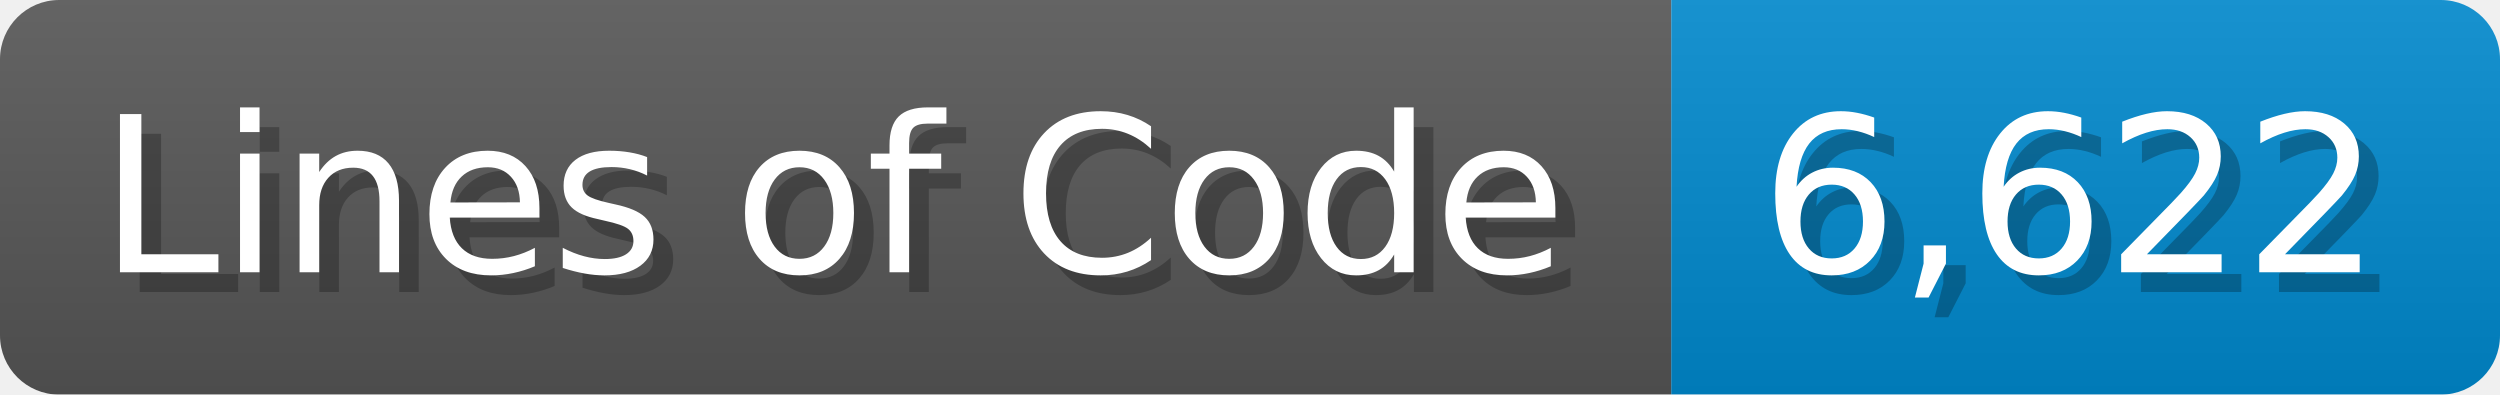
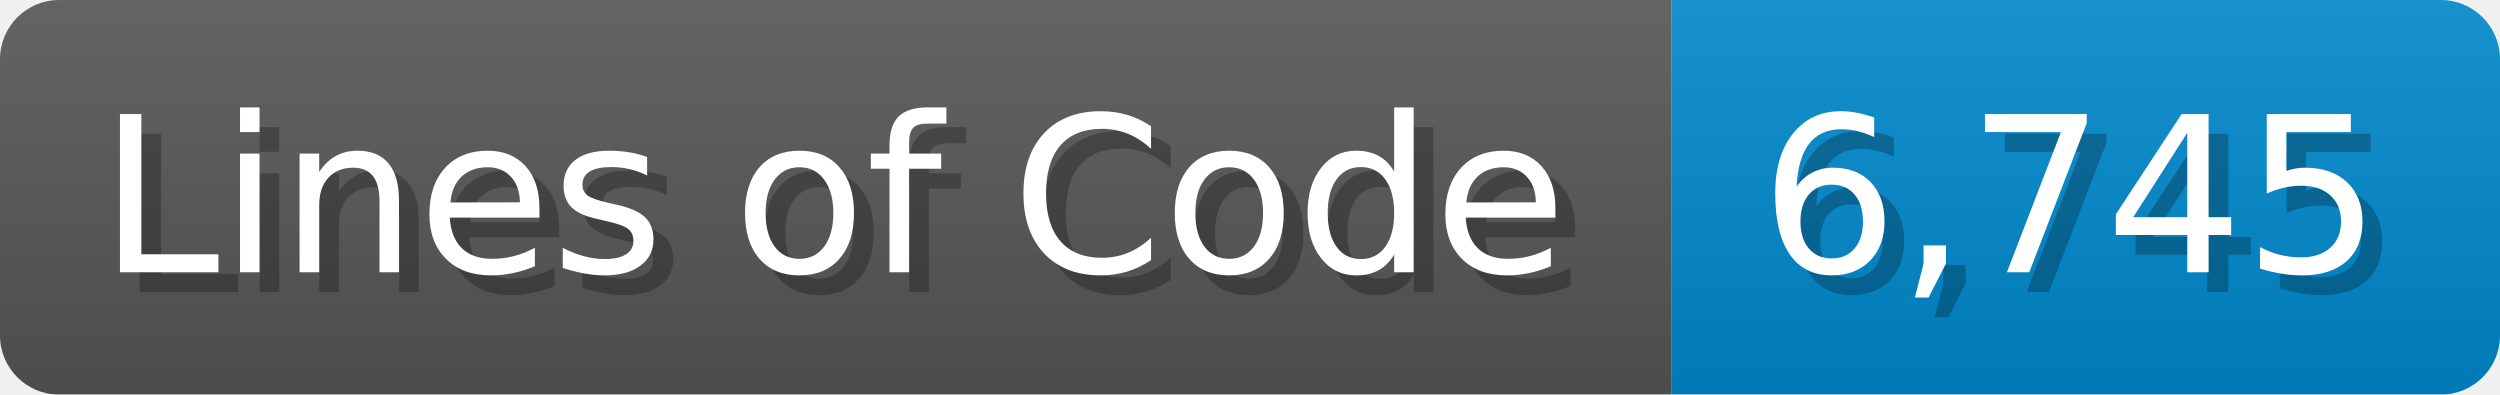
<svg xmlns="http://www.w3.org/2000/svg" width="126.7" height="20" viewBox="0 0 1267 200">
  <linearGradient id="a" x2="0" y2="100%">
    <stop offset="0" stop-opacity=".1" stop-color="#EEE" />
    <stop offset="1" stop-opacity=".1" />
  </linearGradient>
  <mask id="m">
    <rect width="1267" height="200" rx="30" fill="#FFF" />
  </mask>
  <g mask="url(#m)">
    <rect width="847" height="200" fill="#555" />
    <rect width="420" height="200" fill="#08C" x="847" />
    <rect width="1267" height="200" fill="url(#a)" />
  </g>
  <g fill="#fff" text-anchor="start" font-family="Verdana,DejaVu Sans,sans-serif" font-size="110">
    <text x="60" y="148" textLength="747" fill="#000" opacity="0.25">Lines of Code</text>
    <text x="50" y="138" textLength="747">Lines of Code</text>
-     <text x="902" y="148" textLength="320" fill="#000" opacity="0.25">6,622</text>
-     <text x="892" y="138" textLength="320">6,622</text>
+     <text x="902" y="148" textLength="320" fill="#000" opacity="0.25">6,745</text>
+     <text x="892" y="138" textLength="320">6,745</text>
  </g>
</svg>
